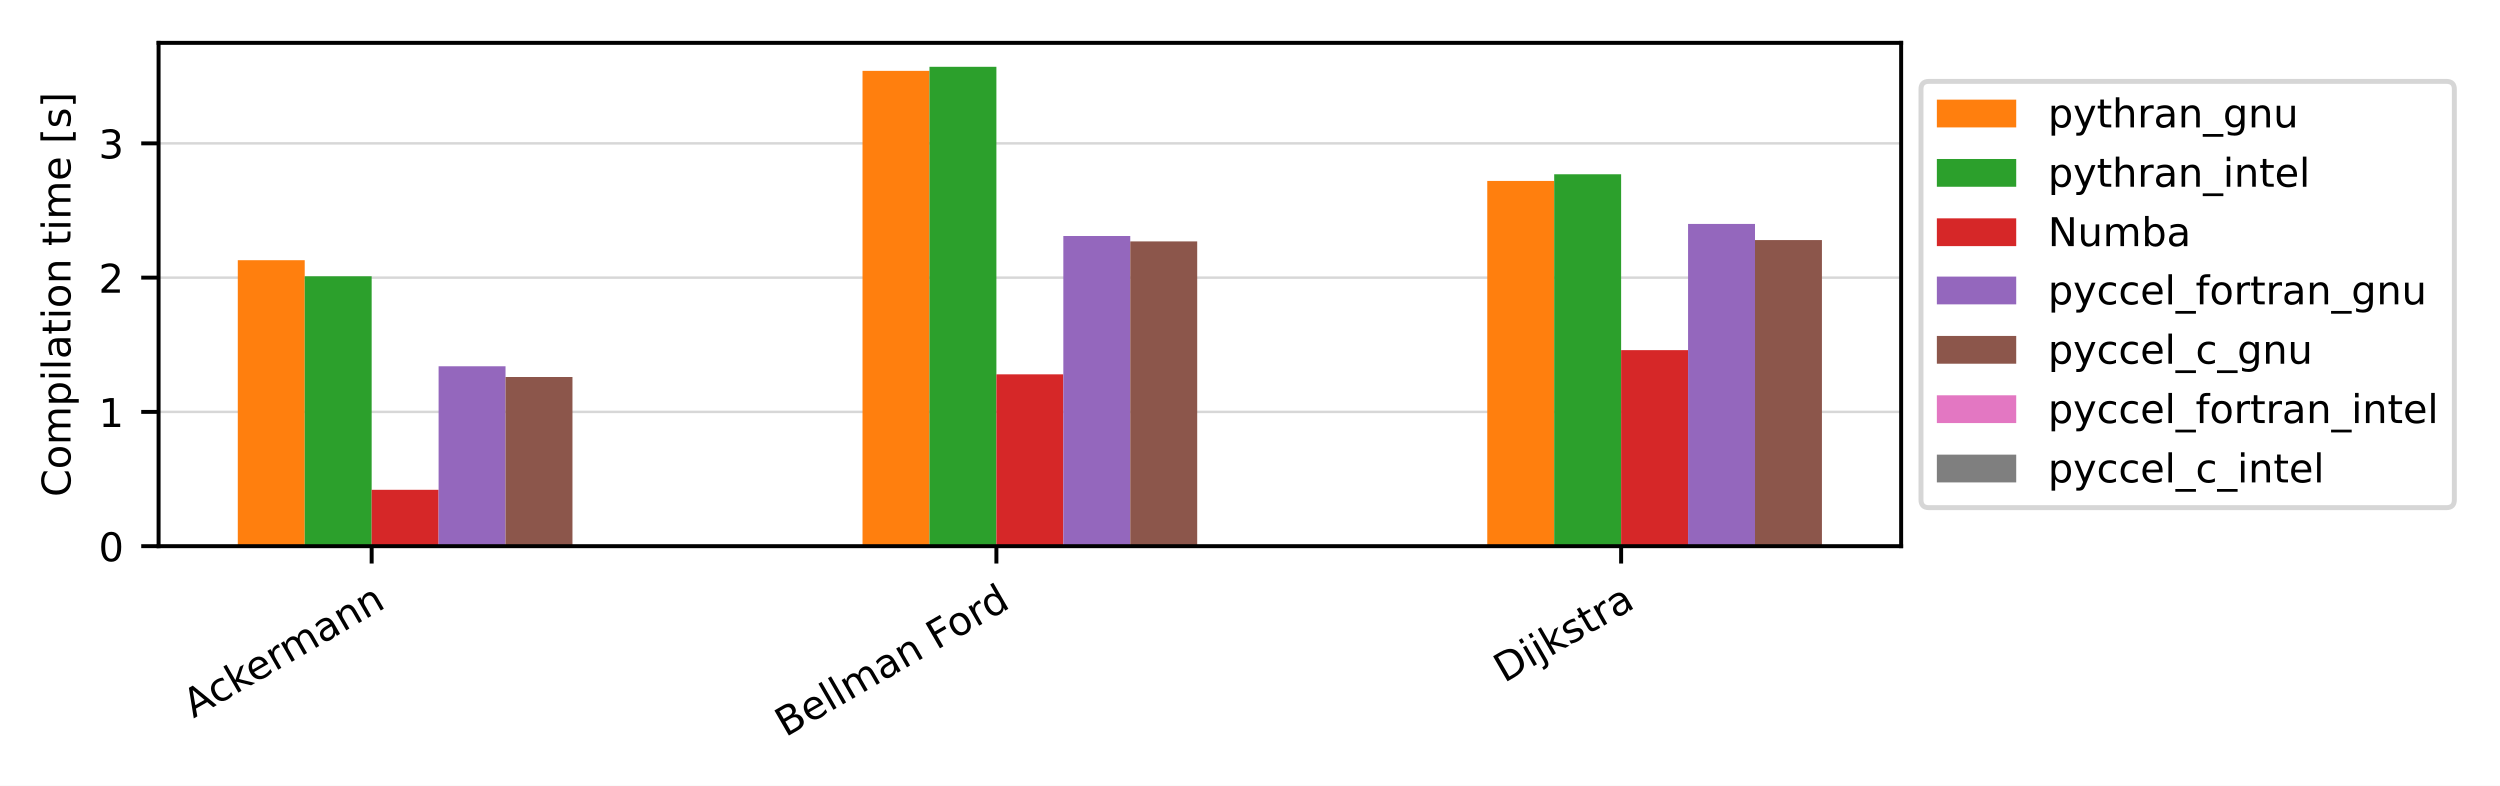
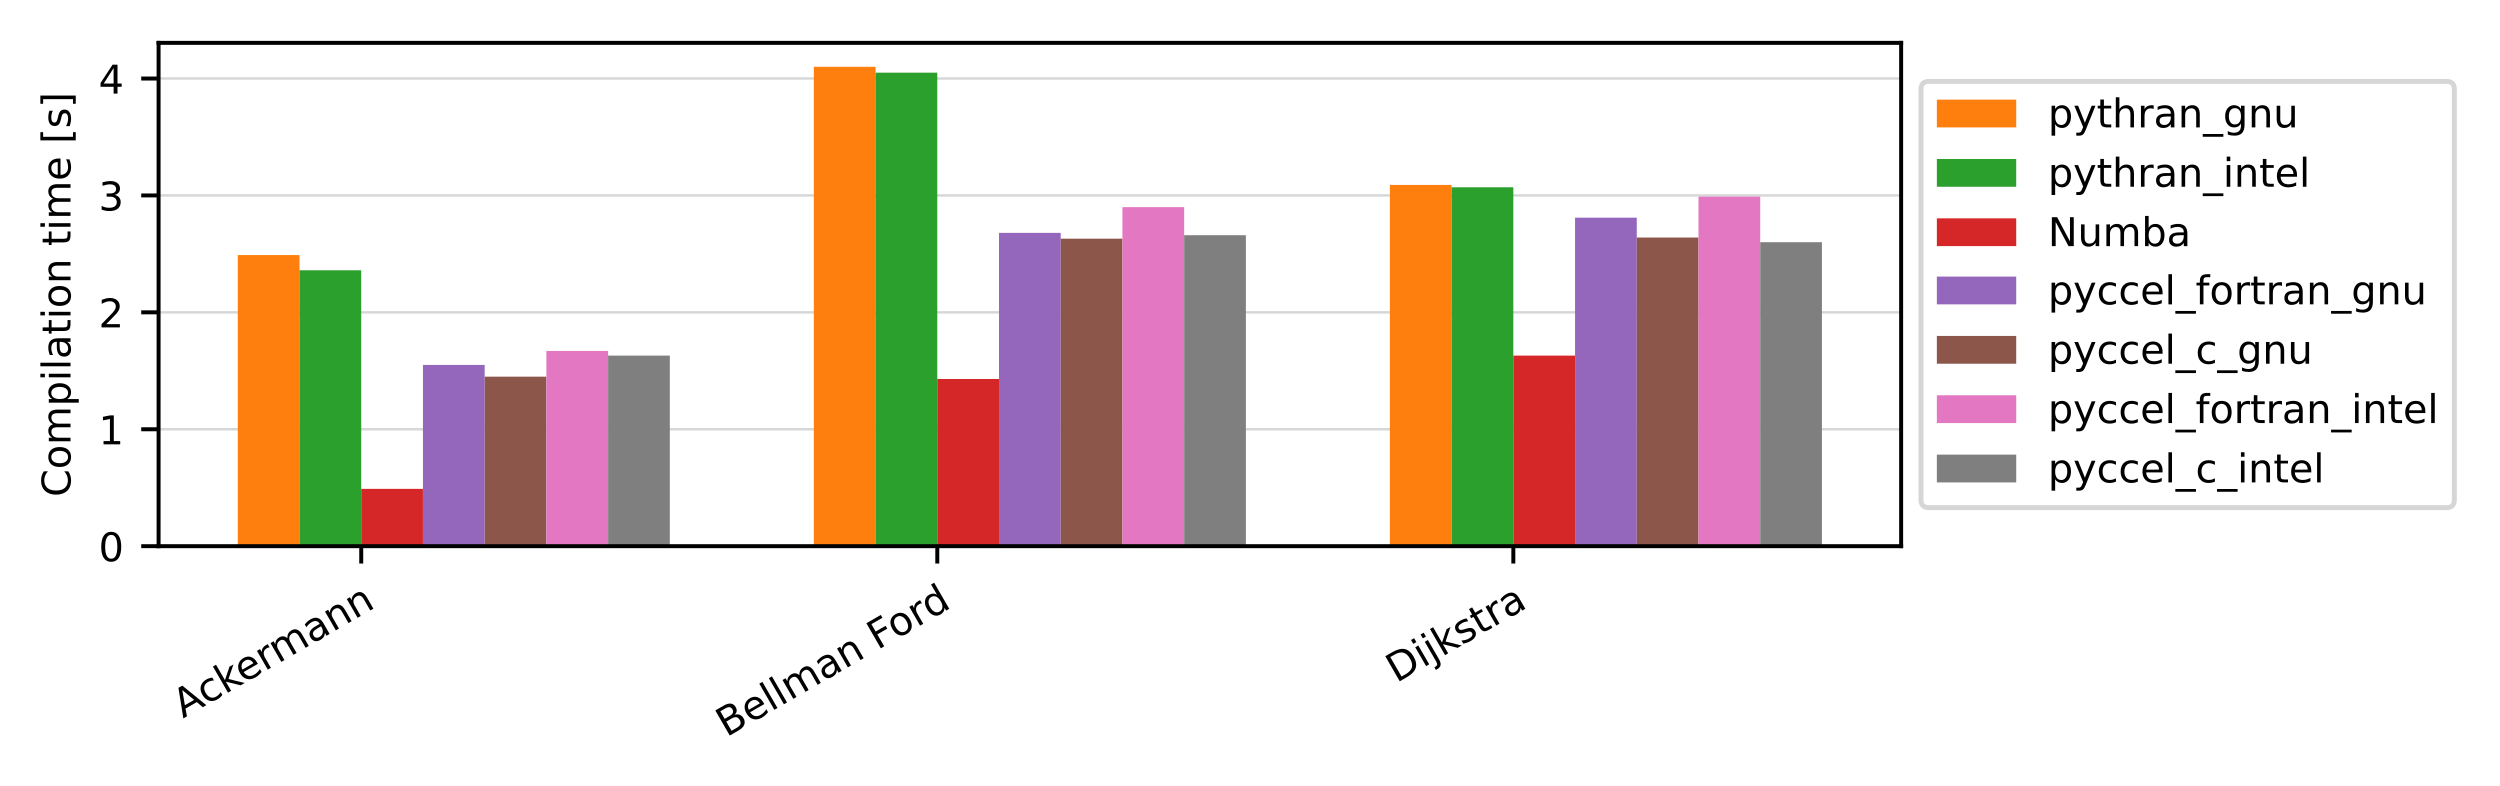
<svg xmlns="http://www.w3.org/2000/svg" xmlns:xlink="http://www.w3.org/1999/xlink" width="504pt" height="158.4pt" viewBox="0 0 504 158.4" version="1.1">
  <defs>
    <style type="text/css">*{stroke-linejoin: round; stroke-linecap: butt}</style>
  </defs>
  <g id="figure_1">
    <g id="patch_1">
      <path d="M 0 158.4  L 504 158.4  L 504 0  L 0 0  z " style="fill: #ffffff" />
    </g>
    <g id="axes_1">
      <g id="patch_2">
        <path d="M 31.97 110.11  L 383.27 110.11  L 383.27 8.64  L 31.97 8.64  z " style="fill: #ffffff" />
      </g>
      <g id="matplotlib.axis_1">
        <g id="xtick_1">
          <g id="line2d_1">
            <defs>
-               <path id="m28fff97515" d="M 0 0  L 0 3.5  " style="stroke: #000000; stroke-width: 0.8" />
-             </defs>
-             <g>
-               <use xlink:href="#m28fff97515" x="74.927" y="110.11" style="stroke: #000000; stroke-width: 0.8" />
+               <path id="m6e6d7bba7b" d="M 0 0  L 0 3.5  " style="stroke: #000000; stroke-width: 0.8" />
+             </defs>
+             <g>
+               <use xlink:href="#m6e6d7bba7b" x="72.824" y="110.11" style="stroke: #000000; stroke-width: 0.8" />
            </g>
          </g>
          <g id="text_1">
-             <g transform="translate(39.01221 144.864) rotate(-30) scale(0.08 -0.08)">
+             <g transform="translate(36.90921 144.864) rotate(-30) scale(0.08 -0.08)">
              <defs>
                <path id="DejaVuSans-41" d="M 2188 4044  L 1331 1722  L 3047 1722  L 2188 4044  z M 1831 4666  L 2547 4666  L 4325 0  L 3669 0  L 3244 1197  L 1141 1197  L 716 0  L 50 0  L 1831 4666  z " transform="scale(0.015625)" />
                <path id="DejaVuSans-63" d="M 3122 3366  L 3122 2828  Q 2878 2963 2633 3030  Q 2388 3097 2138 3097  Q 1578 3097 1268 2742  Q 959 2388 959 1747  Q 959 1106 1268 751  Q 1578 397 2138 397  Q 2388 397 2633 464  Q 2878 531 3122 666  L 3122 134  Q 2881 22 2623 -34  Q 2366 -91 2075 -91  Q 1284 -91 818 406  Q 353 903 353 1747  Q 353 2603 823 3093  Q 1294 3584 2113 3584  Q 2378 3584 2631 3529  Q 2884 3475 3122 3366  z " transform="scale(0.015625)" />
                <path id="DejaVuSans-6b" d="M 581 4863  L 1159 4863  L 1159 1991  L 2875 3500  L 3609 3500  L 1753 1863  L 3688 0  L 2938 0  L 1159 1709  L 1159 0  L 581 0  L 581 4863  z " transform="scale(0.015625)" />
                <path id="DejaVuSans-65" d="M 3597 1894  L 3597 1613  L 953 1613  Q 991 1019 1311 708  Q 1631 397 2203 397  Q 2534 397 2845 478  Q 3156 559 3463 722  L 3463 178  Q 3153 47 2828 -22  Q 2503 -91 2169 -91  Q 1331 -91 842 396  Q 353 884 353 1716  Q 353 2575 817 3079  Q 1281 3584 2069 3584  Q 2775 3584 3186 3129  Q 3597 2675 3597 1894  z M 3022 2063  Q 3016 2534 2758 2815  Q 2500 3097 2075 3097  Q 1594 3097 1305 2825  Q 1016 2553 972 2059  L 3022 2063  z " transform="scale(0.015625)" />
                <path id="DejaVuSans-72" d="M 2631 2963  Q 2534 3019 2420 3045  Q 2306 3072 2169 3072  Q 1681 3072 1420 2755  Q 1159 2438 1159 1844  L 1159 0  L 581 0  L 581 3500  L 1159 3500  L 1159 2956  Q 1341 3275 1631 3429  Q 1922 3584 2338 3584  Q 2397 3584 2469 3576  Q 2541 3569 2628 3553  L 2631 2963  z " transform="scale(0.015625)" />
                <path id="DejaVuSans-6d" d="M 3328 2828  Q 3544 3216 3844 3400  Q 4144 3584 4550 3584  Q 5097 3584 5394 3201  Q 5691 2819 5691 2113  L 5691 0  L 5113 0  L 5113 2094  Q 5113 2597 4934 2840  Q 4756 3084 4391 3084  Q 3944 3084 3684 2787  Q 3425 2491 3425 1978  L 3425 0  L 2847 0  L 2847 2094  Q 2847 2600 2669 2842  Q 2491 3084 2119 3084  Q 1678 3084 1418 2786  Q 1159 2488 1159 1978  L 1159 0  L 581 0  L 581 3500  L 1159 3500  L 1159 2956  Q 1356 3278 1631 3431  Q 1906 3584 2284 3584  Q 2666 3584 2933 3390  Q 3200 3197 3328 2828  z " transform="scale(0.015625)" />
                <path id="DejaVuSans-61" d="M 2194 1759  Q 1497 1759 1228 1600  Q 959 1441 959 1056  Q 959 750 1161 570  Q 1363 391 1709 391  Q 2188 391 2477 730  Q 2766 1069 2766 1631  L 2766 1759  L 2194 1759  z M 3341 1997  L 3341 0  L 2766 0  L 2766 531  Q 2569 213 2275 61  Q 1981 -91 1556 -91  Q 1019 -91 701 211  Q 384 513 384 1019  Q 384 1609 779 1909  Q 1175 2209 1959 2209  L 2766 2209  L 2766 2266  Q 2766 2663 2505 2880  Q 2244 3097 1772 3097  Q 1472 3097 1187 3025  Q 903 2953 641 2809  L 641 3341  Q 956 3463 1253 3523  Q 1550 3584 1831 3584  Q 2591 3584 2966 3190  Q 3341 2797 3341 1997  z " transform="scale(0.015625)" />
                <path id="DejaVuSans-6e" d="M 3513 2113  L 3513 0  L 2938 0  L 2938 2094  Q 2938 2591 2744 2837  Q 2550 3084 2163 3084  Q 1697 3084 1428 2787  Q 1159 2491 1159 1978  L 1159 0  L 581 0  L 581 3500  L 1159 3500  L 1159 2956  Q 1366 3272 1645 3428  Q 1925 3584 2291 3584  Q 2894 3584 3203 3211  Q 3513 2838 3513 2113  z " transform="scale(0.015625)" />
              </defs>
              <use xlink:href="#DejaVuSans-41" />
              <use xlink:href="#DejaVuSans-63" x="66.658" />
              <use xlink:href="#DejaVuSans-6b" x="121.639" />
              <use xlink:href="#DejaVuSans-65" x="175.924" />
              <use xlink:href="#DejaVuSans-72" x="237.447" />
              <use xlink:href="#DejaVuSans-6d" x="276.811" />
              <use xlink:href="#DejaVuSans-61" x="374.223" />
              <use xlink:href="#DejaVuSans-6e" x="435.502" />
              <use xlink:href="#DejaVuSans-6e" x="498.881" />
            </g>
          </g>
        </g>
        <g id="xtick_2">
          <g id="line2d_2">
            <g>
-               <use xlink:href="#m28fff97515" x="200.873" y="110.11" style="stroke: #000000; stroke-width: 0.8" />
+               <use xlink:href="#m6e6d7bba7b" x="188.956" y="110.11" style="stroke: #000000; stroke-width: 0.8" />
            </g>
          </g>
          <g id="text_2">
-             <g transform="translate(158.3615 148.6727) rotate(-30) scale(0.08 -0.08)">
+             <g transform="translate(146.4445 148.6727) rotate(-30) scale(0.08 -0.08)">
              <defs>
                <path id="DejaVuSans-42" d="M 1259 2228  L 1259 519  L 2272 519  Q 2781 519 3026 730  Q 3272 941 3272 1375  Q 3272 1813 3026 2020  Q 2781 2228 2272 2228  L 1259 2228  z M 1259 4147  L 1259 2741  L 2194 2741  Q 2656 2741 2882 2914  Q 3109 3088 3109 3444  Q 3109 3797 2882 3972  Q 2656 4147 2194 4147  L 1259 4147  z M 628 4666  L 2241 4666  Q 2963 4666 3353 4366  Q 3744 4066 3744 3513  Q 3744 3084 3544 2831  Q 3344 2578 2956 2516  Q 3422 2416 3680 2098  Q 3938 1781 3938 1306  Q 3938 681 3513 340  Q 3088 0 2303 0  L 628 0  L 628 4666  z " transform="scale(0.015625)" />
                <path id="DejaVuSans-6c" d="M 603 4863  L 1178 4863  L 1178 0  L 603 0  L 603 4863  z " transform="scale(0.015625)" />
                <path id="DejaVuSans-20" transform="scale(0.015625)" />
                <path id="DejaVuSans-46" d="M 628 4666  L 3309 4666  L 3309 4134  L 1259 4134  L 1259 2759  L 3109 2759  L 3109 2228  L 1259 2228  L 1259 0  L 628 0  L 628 4666  z " transform="scale(0.015625)" />
                <path id="DejaVuSans-6f" d="M 1959 3097  Q 1497 3097 1228 2736  Q 959 2375 959 1747  Q 959 1119 1226 758  Q 1494 397 1959 397  Q 2419 397 2687 759  Q 2956 1122 2956 1747  Q 2956 2369 2687 2733  Q 2419 3097 1959 3097  z M 1959 3584  Q 2709 3584 3137 3096  Q 3566 2609 3566 1747  Q 3566 888 3137 398  Q 2709 -91 1959 -91  Q 1206 -91 779 398  Q 353 888 353 1747  Q 353 2609 779 3096  Q 1206 3584 1959 3584  z " transform="scale(0.015625)" />
                <path id="DejaVuSans-64" d="M 2906 2969  L 2906 4863  L 3481 4863  L 3481 0  L 2906 0  L 2906 525  Q 2725 213 2448 61  Q 2172 -91 1784 -91  Q 1150 -91 751 415  Q 353 922 353 1747  Q 353 2572 751 3078  Q 1150 3584 1784 3584  Q 2172 3584 2448 3432  Q 2725 3281 2906 2969  z M 947 1747  Q 947 1113 1208 752  Q 1469 391 1925 391  Q 2381 391 2643 752  Q 2906 1113 2906 1747  Q 2906 2381 2643 2742  Q 2381 3103 1925 3103  Q 1469 3103 1208 2742  Q 947 2381 947 1747  z " transform="scale(0.015625)" />
              </defs>
              <use xlink:href="#DejaVuSans-42" />
              <use xlink:href="#DejaVuSans-65" x="68.604" />
              <use xlink:href="#DejaVuSans-6c" x="130.127" />
              <use xlink:href="#DejaVuSans-6c" x="157.91" />
              <use xlink:href="#DejaVuSans-6d" x="185.693" />
              <use xlink:href="#DejaVuSans-61" x="283.105" />
              <use xlink:href="#DejaVuSans-6e" x="344.385" />
              <use xlink:href="#DejaVuSans-20" x="407.764" />
              <use xlink:href="#DejaVuSans-46" x="439.551" />
              <use xlink:href="#DejaVuSans-6f" x="493.445" />
              <use xlink:href="#DejaVuSans-72" x="554.627" />
              <use xlink:href="#DejaVuSans-64" x="593.99" />
            </g>
          </g>
        </g>
        <g id="xtick_3">
          <g id="line2d_3">
            <g>
-               <use xlink:href="#m28fff97515" x="326.819" y="110.11" style="stroke: #000000; stroke-width: 0.8" />
+               <use xlink:href="#m6e6d7bba7b" x="305.088" y="110.11" style="stroke: #000000; stroke-width: 0.8" />
            </g>
          </g>
          <g id="text_3">
-             <g transform="translate(303.2434 137.7402) rotate(-30) scale(0.08 -0.08)">
+             <g transform="translate(281.5124 137.7402) rotate(-30) scale(0.08 -0.08)">
              <defs>
                <path id="DejaVuSans-44" d="M 1259 4147  L 1259 519  L 2022 519  Q 2988 519 3436 956  Q 3884 1394 3884 2338  Q 3884 3275 3436 3711  Q 2988 4147 2022 4147  L 1259 4147  z M 628 4666  L 1925 4666  Q 3281 4666 3915 4102  Q 4550 3538 4550 2338  Q 4550 1131 3912 565  Q 3275 0 1925 0  L 628 0  L 628 4666  z " transform="scale(0.015625)" />
                <path id="DejaVuSans-69" d="M 603 3500  L 1178 3500  L 1178 0  L 603 0  L 603 3500  z M 603 4863  L 1178 4863  L 1178 4134  L 603 4134  L 603 4863  z " transform="scale(0.015625)" />
                <path id="DejaVuSans-6a" d="M 603 3500  L 1178 3500  L 1178 -63  Q 1178 -731 923 -1031  Q 669 -1331 103 -1331  L -116 -1331  L -116 -844  L 38 -844  Q 366 -844 484 -692  Q 603 -541 603 -63  L 603 3500  z M 603 4863  L 1178 4863  L 1178 4134  L 603 4134  L 603 4863  z " transform="scale(0.015625)" />
                <path id="DejaVuSans-73" d="M 2834 3397  L 2834 2853  Q 2591 2978 2328 3040  Q 2066 3103 1784 3103  Q 1356 3103 1142 2972  Q 928 2841 928 2578  Q 928 2378 1081 2264  Q 1234 2150 1697 2047  L 1894 2003  Q 2506 1872 2764 1633  Q 3022 1394 3022 966  Q 3022 478 2636 193  Q 2250 -91 1575 -91  Q 1294 -91 989 -36  Q 684 19 347 128  L 347 722  Q 666 556 975 473  Q 1284 391 1588 391  Q 1994 391 2212 530  Q 2431 669 2431 922  Q 2431 1156 2273 1281  Q 2116 1406 1581 1522  L 1381 1569  Q 847 1681 609 1914  Q 372 2147 372 2553  Q 372 3047 722 3315  Q 1072 3584 1716 3584  Q 2034 3584 2315 3537  Q 2597 3491 2834 3397  z " transform="scale(0.015625)" />
                <path id="DejaVuSans-74" d="M 1172 4494  L 1172 3500  L 2356 3500  L 2356 3053  L 1172 3053  L 1172 1153  Q 1172 725 1289 603  Q 1406 481 1766 481  L 2356 481  L 2356 0  L 1766 0  Q 1100 0 847 248  Q 594 497 594 1153  L 594 3053  L 172 3053  L 172 3500  L 594 3500  L 594 4494  L 1172 4494  z " transform="scale(0.015625)" />
              </defs>
              <use xlink:href="#DejaVuSans-44" />
              <use xlink:href="#DejaVuSans-69" x="77.002" />
              <use xlink:href="#DejaVuSans-6a" x="104.785" />
              <use xlink:href="#DejaVuSans-6b" x="132.568" />
              <use xlink:href="#DejaVuSans-73" x="190.479" />
              <use xlink:href="#DejaVuSans-74" x="242.578" />
              <use xlink:href="#DejaVuSans-72" x="281.787" />
              <use xlink:href="#DejaVuSans-61" x="322.9" />
            </g>
          </g>
        </g>
      </g>
      <g id="matplotlib.axis_2">
        <g id="ytick_1">
          <g id="line2d_4">
-             <path d="M 31.97 110.11  L 383.27 110.11  " clip-path="url(#pa7260c6159)" style="fill: none; stroke: #b0b0b0; stroke-opacity: 0.5; stroke-width: 0.5; stroke-linecap: square" />
+             <path d="M 31.97 110.11  L 383.27 110.11  " clip-path="url(#p7bce10aca3)" style="fill: none; stroke: #b0b0b0; stroke-opacity: 0.5; stroke-width: 0.5; stroke-linecap: square" />
          </g>
          <g id="line2d_5">
            <defs>
-               <path id="m252f68cb3e" d="M 0 0  L -3.5 0  " style="stroke: #000000; stroke-width: 0.8" />
-             </defs>
-             <g>
-               <use xlink:href="#m252f68cb3e" x="31.97" y="110.11" style="stroke: #000000; stroke-width: 0.8" />
+               <path id="mfc1722586f" d="M 0 0  L -3.5 0  " style="stroke: #000000; stroke-width: 0.8" />
+             </defs>
+             <g>
+               <use xlink:href="#mfc1722586f" x="31.97" y="110.11" style="stroke: #000000; stroke-width: 0.8" />
            </g>
          </g>
          <g id="text_4">
            <g transform="translate(19.88 113.149) scale(0.08 -0.08)">
              <defs>
                <path id="DejaVuSans-30" d="M 2034 4250  Q 1547 4250 1301 3770  Q 1056 3291 1056 2328  Q 1056 1369 1301 889  Q 1547 409 2034 409  Q 2525 409 2770 889  Q 3016 1369 3016 2328  Q 3016 3291 2770 3770  Q 2525 4250 2034 4250  z M 2034 4750  Q 2819 4750 3233 4129  Q 3647 3509 3647 2328  Q 3647 1150 3233 529  Q 2819 -91 2034 -91  Q 1250 -91 836 529  Q 422 1150 422 2328  Q 422 3509 836 4129  Q 1250 4750 2034 4750  z " transform="scale(0.015625)" />
              </defs>
              <use xlink:href="#DejaVuSans-30" />
            </g>
          </g>
        </g>
        <g id="ytick_2">
          <g id="line2d_6">
-             <path d="M 31.97 83.04  L 383.27 83.04  " clip-path="url(#pa7260c6159)" style="fill: none; stroke: #b0b0b0; stroke-opacity: 0.5; stroke-width: 0.5; stroke-linecap: square" />
+             <path d="M 31.97 86.539  L 383.27 86.539  " clip-path="url(#p7bce10aca3)" style="fill: none; stroke: #b0b0b0; stroke-opacity: 0.5; stroke-width: 0.5; stroke-linecap: square" />
          </g>
          <g id="line2d_7">
            <g>
-               <use xlink:href="#m252f68cb3e" x="31.97" y="83.04" style="stroke: #000000; stroke-width: 0.8" />
+               <use xlink:href="#mfc1722586f" x="31.97" y="86.539" style="stroke: #000000; stroke-width: 0.8" />
            </g>
          </g>
          <g id="text_5">
-             <g transform="translate(19.88 86.0796) scale(0.08 -0.08)">
+             <g transform="translate(19.88 89.57881) scale(0.08 -0.08)">
              <defs>
                <path id="DejaVuSans-31" d="M 794 531  L 1825 531  L 1825 4091  L 703 3866  L 703 4441  L 1819 4666  L 2450 4666  L 2450 531  L 3481 531  L 3481 0  L 794 0  L 794 531  z " transform="scale(0.015625)" />
              </defs>
              <use xlink:href="#DejaVuSans-31" />
            </g>
          </g>
        </g>
        <g id="ytick_3">
          <g id="line2d_8">
-             <path d="M 31.97 55.971  L 383.27 55.971  " clip-path="url(#pa7260c6159)" style="fill: none; stroke: #b0b0b0; stroke-opacity: 0.5; stroke-width: 0.5; stroke-linecap: square" />
+             <path d="M 31.97 62.969  L 383.27 62.969  " clip-path="url(#p7bce10aca3)" style="fill: none; stroke: #b0b0b0; stroke-opacity: 0.5; stroke-width: 0.5; stroke-linecap: square" />
          </g>
          <g id="line2d_9">
            <g>
-               <use xlink:href="#m252f68cb3e" x="31.97" y="55.971" style="stroke: #000000; stroke-width: 0.8" />
+               <use xlink:href="#mfc1722586f" x="31.97" y="62.969" style="stroke: #000000; stroke-width: 0.8" />
            </g>
          </g>
          <g id="text_6">
-             <g transform="translate(19.88 59.01021) scale(0.08 -0.08)">
+             <g transform="translate(19.88 66.00864) scale(0.08 -0.08)">
              <defs>
                <path id="DejaVuSans-32" d="M 1228 531  L 3431 531  L 3431 0  L 469 0  L 469 531  Q 828 903 1448 1529  Q 2069 2156 2228 2338  Q 2531 2678 2651 2914  Q 2772 3150 2772 3378  Q 2772 3750 2511 3984  Q 2250 4219 1831 4219  Q 1534 4219 1204 4116  Q 875 4013 500 3803  L 500 4441  Q 881 4594 1212 4672  Q 1544 4750 1819 4750  Q 2544 4750 2975 4387  Q 3406 4025 3406 3419  Q 3406 3131 3298 2873  Q 3191 2616 2906 2266  Q 2828 2175 2409 1742  Q 1991 1309 1228 531  z " transform="scale(0.015625)" />
              </defs>
              <use xlink:href="#DejaVuSans-32" />
            </g>
          </g>
        </g>
        <g id="ytick_4">
          <g id="line2d_10">
-             <path d="M 31.97 28.901  L 383.27 28.901  " clip-path="url(#pa7260c6159)" style="fill: none; stroke: #b0b0b0; stroke-opacity: 0.5; stroke-width: 0.5; stroke-linecap: square" />
+             <path d="M 31.97 39.399  L 383.27 39.399  " clip-path="url(#p7bce10aca3)" style="fill: none; stroke: #b0b0b0; stroke-opacity: 0.5; stroke-width: 0.5; stroke-linecap: square" />
          </g>
          <g id="line2d_11">
            <g>
-               <use xlink:href="#m252f68cb3e" x="31.97" y="28.901" style="stroke: #000000; stroke-width: 0.8" />
+               <use xlink:href="#mfc1722586f" x="31.97" y="39.399" style="stroke: #000000; stroke-width: 0.8" />
            </g>
          </g>
          <g id="text_7">
-             <g transform="translate(19.88 31.94082) scale(0.08 -0.08)">
+             <g transform="translate(19.88 42.43846) scale(0.08 -0.08)">
              <defs>
                <path id="DejaVuSans-33" d="M 2597 2516  Q 3050 2419 3304 2112  Q 3559 1806 3559 1356  Q 3559 666 3084 287  Q 2609 -91 1734 -91  Q 1441 -91 1130 -33  Q 819 25 488 141  L 488 750  Q 750 597 1062 519  Q 1375 441 1716 441  Q 2309 441 2620 675  Q 2931 909 2931 1356  Q 2931 1769 2642 2001  Q 2353 2234 1838 2234  L 1294 2234  L 1294 2753  L 1863 2753  Q 2328 2753 2575 2939  Q 2822 3125 2822 3475  Q 2822 3834 2567 4026  Q 2313 4219 1838 4219  Q 1578 4219 1281 4162  Q 984 4106 628 3988  L 628 4550  Q 988 4650 1302 4700  Q 1616 4750 1894 4750  Q 2613 4750 3031 4423  Q 3450 4097 3450 3541  Q 3450 3153 3228 2886  Q 3006 2619 2597 2516  z " transform="scale(0.015625)" />
              </defs>
              <use xlink:href="#DejaVuSans-33" />
            </g>
          </g>
        </g>
-         <g id="text_8">
+         <g id="ytick_5">
+           <g id="line2d_12">
+             <path d="M 31.97 15.829  L 383.27 15.829  " clip-path="url(#p7bce10aca3)" style="fill: none; stroke: #b0b0b0; stroke-opacity: 0.5; stroke-width: 0.5; stroke-linecap: square" />
+           </g>
+           <g id="line2d_13">
+             <g>
+               <use xlink:href="#mfc1722586f" x="31.97" y="15.829" style="stroke: #000000; stroke-width: 0.8" />
+             </g>
+           </g>
+           <g id="text_8">
+             <g transform="translate(19.88 18.86828) scale(0.08 -0.08)">
+               <defs>
+                 <path id="DejaVuSans-34" d="M 2419 4116  L 825 1625  L 2419 1625  L 2419 4116  z M 2253 4666  L 3047 4666  L 3047 1625  L 3713 1625  L 3713 1100  L 3047 1100  L 3047 0  L 2419 0  L 2419 1100  L 313 1100  L 313 1709  L 2253 4666  z " transform="scale(0.015625)" />
+               </defs>
+               <use xlink:href="#DejaVuSans-34" />
+             </g>
+           </g>
+         </g>
+         <g id="text_9">
          <g transform="translate(14.21625 100.1711) rotate(-90) scale(0.08 -0.08)">
            <defs>
              <path id="DejaVuSans-43" d="M 4122 4306  L 4122 3641  Q 3803 3938 3442 4084  Q 3081 4231 2675 4231  Q 1875 4231 1450 3742  Q 1025 3253 1025 2328  Q 1025 1406 1450 917  Q 1875 428 2675 428  Q 3081 428 3442 575  Q 3803 722 4122 1019  L 4122 359  Q 3791 134 3420 21  Q 3050 -91 2638 -91  Q 1578 -91 968 557  Q 359 1206 359 2328  Q 359 3453 968 4101  Q 1578 4750 2638 4750  Q 3056 4750 3426 4639  Q 3797 4528 4122 4306  z " transform="scale(0.015625)" />
              <path id="DejaVuSans-70" d="M 1159 525  L 1159 -1331  L 581 -1331  L 581 3500  L 1159 3500  L 1159 2969  Q 1341 3281 1617 3432  Q 1894 3584 2278 3584  Q 2916 3584 3314 3078  Q 3713 2572 3713 1747  Q 3713 922 3314 415  Q 2916 -91 2278 -91  Q 1894 -91 1617 61  Q 1341 213 1159 525  z M 3116 1747  Q 3116 2381 2855 2742  Q 2594 3103 2138 3103  Q 1681 3103 1420 2742  Q 1159 2381 1159 1747  Q 1159 1113 1420 752  Q 1681 391 2138 391  Q 2594 391 2855 752  Q 3116 1113 3116 1747  z " transform="scale(0.015625)" />
              <path id="DejaVuSans-5b" d="M 550 4863  L 1875 4863  L 1875 4416  L 1125 4416  L 1125 -397  L 1875 -397  L 1875 -844  L 550 -844  L 550 4863  z " transform="scale(0.015625)" />
              <path id="DejaVuSans-5d" d="M 1947 4863  L 1947 -844  L 622 -844  L 622 -397  L 1369 -397  L 1369 4416  L 622 4416  L 622 4863  L 1947 4863  z " transform="scale(0.015625)" />
            </defs>
            <use xlink:href="#DejaVuSans-43" />
            <use xlink:href="#DejaVuSans-6f" x="69.824" />
            <use xlink:href="#DejaVuSans-6d" x="131.006" />
            <use xlink:href="#DejaVuSans-70" x="228.418" />
            <use xlink:href="#DejaVuSans-69" x="291.895" />
            <use xlink:href="#DejaVuSans-6c" x="319.678" />
            <use xlink:href="#DejaVuSans-61" x="347.461" />
            <use xlink:href="#DejaVuSans-74" x="408.74" />
            <use xlink:href="#DejaVuSans-69" x="447.949" />
            <use xlink:href="#DejaVuSans-6f" x="475.732" />
            <use xlink:href="#DejaVuSans-6e" x="536.914" />
            <use xlink:href="#DejaVuSans-20" x="600.293" />
            <use xlink:href="#DejaVuSans-74" x="632.08" />
            <use xlink:href="#DejaVuSans-69" x="671.289" />
            <use xlink:href="#DejaVuSans-6d" x="699.072" />
            <use xlink:href="#DejaVuSans-65" x="796.484" />
            <use xlink:href="#DejaVuSans-20" x="858.008" />
            <use xlink:href="#DejaVuSans-5b" x="889.795" />
            <use xlink:href="#DejaVuSans-73" x="928.809" />
            <use xlink:href="#DejaVuSans-5d" x="980.908" />
          </g>
        </g>
      </g>
      <g id="patch_3">
-         <path d="M 47.938 110.11  L 61.432 110.11  L 61.432 52.452  L 47.938 52.452  z " clip-path="url(#pa7260c6159)" style="fill: #ff7f0e" />
+         <path d="M 47.938 110.11  L 60.381 110.11  L 60.381 51.42  L 47.938 51.42  z " clip-path="url(#p7bce10aca3)" style="fill: #ff7f0e" />
      </g>
      <g id="patch_4">
-         <path d="M 173.884 110.11  L 187.379 110.11  L 187.379 14.284  L 173.884 14.284  z " clip-path="url(#pa7260c6159)" style="fill: #ff7f0e" />
+         <path d="M 164.07 110.11  L 176.513 110.11  L 176.513 13.472  L 164.07 13.472  z " clip-path="url(#p7bce10aca3)" style="fill: #ff7f0e" />
      </g>
      <g id="patch_5">
-         <path d="M 299.831 110.11  L 313.325 110.11  L 313.325 36.481  L 299.831 36.481  z " clip-path="url(#pa7260c6159)" style="fill: #ff7f0e" />
+         <path d="M 280.203 110.11  L 292.645 110.11  L 292.645 37.278  L 280.203 37.278  z " clip-path="url(#p7bce10aca3)" style="fill: #ff7f0e" />
      </g>
      <g id="patch_6">
-         <path d="M 61.432 110.11  L 74.927 110.11  L 74.927 55.7  L 61.432 55.7  z " clip-path="url(#pa7260c6159)" style="fill: #2ca02c" />
+         <path d="M 60.381 110.11  L 72.824 110.11  L 72.824 54.484  L 60.381 54.484  z " clip-path="url(#p7bce10aca3)" style="fill: #2ca02c" />
      </g>
      <g id="patch_7">
-         <path d="M 187.379 110.11  L 200.873 110.11  L 200.873 13.472  L 187.379 13.472  z " clip-path="url(#pa7260c6159)" style="fill: #2ca02c" />
+         <path d="M 176.513 110.11  L 188.956 110.11  L 188.956 14.65  L 176.513 14.65  z " clip-path="url(#p7bce10aca3)" style="fill: #2ca02c" />
      </g>
      <g id="patch_8">
-         <path d="M 313.325 110.11  L 326.819 110.11  L 326.819 35.127  L 313.325 35.127  z " clip-path="url(#pa7260c6159)" style="fill: #2ca02c" />
+         <path d="M 292.645 110.11  L 305.088 110.11  L 305.088 37.749  L 292.645 37.749  z " clip-path="url(#p7bce10aca3)" style="fill: #2ca02c" />
      </g>
      <g id="patch_9">
-         <path d="M 74.927 110.11  L 88.421 110.11  L 88.421 98.74  L 74.927 98.74  z " clip-path="url(#pa7260c6159)" style="fill: #d62728" />
+         <path d="M 72.824 110.11  L 85.266 110.11  L 85.266 98.56  L 72.824 98.56  z " clip-path="url(#p7bce10aca3)" style="fill: #d62728" />
      </g>
      <g id="patch_10">
-         <path d="M 200.873 110.11  L 214.367 110.11  L 214.367 75.461  L 200.873 75.461  z " clip-path="url(#pa7260c6159)" style="fill: #d62728" />
+         <path d="M 188.956 110.11  L 201.399 110.11  L 201.399 76.404  L 188.956 76.404  z " clip-path="url(#p7bce10aca3)" style="fill: #d62728" />
      </g>
      <g id="patch_11">
-         <path d="M 326.819 110.11  L 340.313 110.11  L 340.313 70.588  L 326.819 70.588  z " clip-path="url(#pa7260c6159)" style="fill: #d62728" />
+         <path d="M 305.088 110.11  L 317.531 110.11  L 317.531 71.69  L 305.088 71.69  z " clip-path="url(#p7bce10aca3)" style="fill: #d62728" />
      </g>
      <g id="patch_12">
-         <path d="M 88.421 110.11  L 101.915 110.11  L 101.915 73.837  L 88.421 73.837  z " clip-path="url(#pa7260c6159)" style="fill: #9467bd" />
+         <path d="M 85.266 110.11  L 97.709 110.11  L 97.709 73.576  L 85.266 73.576  z " clip-path="url(#p7bce10aca3)" style="fill: #9467bd" />
      </g>
      <g id="patch_13">
-         <path d="M 214.367 110.11  L 227.861 110.11  L 227.861 47.579  L 214.367 47.579  z " clip-path="url(#pa7260c6159)" style="fill: #9467bd" />
+         <path d="M 201.399 110.11  L 213.841 110.11  L 213.841 46.942  L 201.399 46.942  z " clip-path="url(#p7bce10aca3)" style="fill: #9467bd" />
      </g>
      <g id="patch_14">
-         <path d="M 340.313 110.11  L 353.808 110.11  L 353.808 45.143  L 340.313 45.143  z " clip-path="url(#pa7260c6159)" style="fill: #9467bd" />
+         <path d="M 317.531 110.11  L 329.974 110.11  L 329.974 43.877  L 317.531 43.877  z " clip-path="url(#p7bce10aca3)" style="fill: #9467bd" />
      </g>
      <g id="patch_15">
-         <path d="M 101.915 110.11  L 115.409 110.11  L 115.409 76.002  L 101.915 76.002  z " clip-path="url(#pa7260c6159)" style="fill: #8c564b" />
+         <path d="M 97.709 110.11  L 110.152 110.11  L 110.152 75.933  L 97.709 75.933  z " clip-path="url(#p7bce10aca3)" style="fill: #8c564b" />
      </g>
      <g id="patch_16">
-         <path d="M 227.861 110.11  L 241.356 110.11  L 241.356 48.662  L 227.861 48.662  z " clip-path="url(#pa7260c6159)" style="fill: #8c564b" />
+         <path d="M 213.841 110.11  L 226.284 110.11  L 226.284 48.12  L 213.841 48.12  z " clip-path="url(#p7bce10aca3)" style="fill: #8c564b" />
      </g>
      <g id="patch_17">
-         <path d="M 353.808 110.11  L 367.302 110.11  L 367.302 48.391  L 353.808 48.391  z " clip-path="url(#pa7260c6159)" style="fill: #8c564b" />
+         <path d="M 329.974 110.11  L 342.416 110.11  L 342.416 47.884  L 329.974 47.884  z " clip-path="url(#p7bce10aca3)" style="fill: #8c564b" />
      </g>
      <g id="patch_18">
-         <path d="M 0 0  z " clip-path="url(#pa7260c6159)" style="fill: #e377c2" />
+         <path d="M 110.152 110.11  L 122.595 110.11  L 122.595 70.747  L 110.152 70.747  z " clip-path="url(#p7bce10aca3)" style="fill: #e377c2" />
      </g>
      <g id="patch_19">
-         <path d="M 0 0  z " clip-path="url(#pa7260c6159)" style="fill: #e377c2" />
+         <path d="M 226.284 110.11  L 238.727 110.11  L 238.727 41.756  L 226.284 41.756  z " clip-path="url(#p7bce10aca3)" style="fill: #e377c2" />
      </g>
      <g id="patch_20">
-         <path d="M 0 0  z " clip-path="url(#pa7260c6159)" style="fill: #e377c2" />
+         <path d="M 342.416 110.11  L 354.859 110.11  L 354.859 39.635  L 342.416 39.635  z " clip-path="url(#p7bce10aca3)" style="fill: #e377c2" />
      </g>
      <g id="patch_21">
-         <path d="M 0 0  z " clip-path="url(#pa7260c6159)" style="fill: #7f7f7f" />
+         <path d="M 122.595 110.11  L 135.037 110.11  L 135.037 71.69  L 122.595 71.69  z " clip-path="url(#p7bce10aca3)" style="fill: #7f7f7f" />
      </g>
      <g id="patch_22">
-         <path d="M 0 0  z " clip-path="url(#pa7260c6159)" style="fill: #7f7f7f" />
+         <path d="M 238.727 110.11  L 251.17 110.11  L 251.17 47.413  L 238.727 47.413  z " clip-path="url(#p7bce10aca3)" style="fill: #7f7f7f" />
      </g>
      <g id="patch_23">
-         <path d="M 0 0  z " clip-path="url(#pa7260c6159)" style="fill: #7f7f7f" />
+         <path d="M 354.859 110.11  L 367.302 110.11  L 367.302 48.827  L 354.859 48.827  z " clip-path="url(#p7bce10aca3)" style="fill: #7f7f7f" />
      </g>
      <g id="patch_24">
        <path d="M 31.97 110.11  L 31.97 8.64  " style="fill: none; stroke: #000000; stroke-width: 0.8; stroke-linejoin: miter; stroke-linecap: square" />
      </g>
      <g id="patch_25">
        <path d="M 383.27 110.11  L 383.27 8.64  " style="fill: none; stroke: #000000; stroke-width: 0.8; stroke-linejoin: miter; stroke-linecap: square" />
      </g>
      <g id="patch_26">
        <path d="M 31.97 110.11  L 383.27 110.11  " style="fill: none; stroke: #000000; stroke-width: 0.8; stroke-linejoin: miter; stroke-linecap: square" />
      </g>
      <g id="patch_27">
        <path d="M 31.97 8.64  L 383.27 8.64  " style="fill: none; stroke: #000000; stroke-width: 0.8; stroke-linejoin: miter; stroke-linecap: square" />
      </g>
      <g id="legend_1">
        <g id="patch_28">
          <path d="M 388.87 102.341  L 493.197 102.341  Q 494.798 102.341 494.798 100.741  L 494.798 18.009  Q 494.798 16.409 493.197 16.409  L 388.87 16.409  Q 387.27 16.409 387.27 18.009  L 387.27 100.741  Q 387.27 102.341 388.87 102.341  z " style="fill: #ffffff; opacity: 0.8; stroke: #cccccc; stroke-linejoin: miter" />
        </g>
        <g id="patch_29">
          <path d="M 390.47 25.687  L 406.47 25.687  L 406.47 20.087  L 390.47 20.087  z " style="fill: #ff7f0e" />
        </g>
-         <g id="text_9">
+         <g id="text_10">
          <g transform="translate(412.87 25.68731) scale(0.08 -0.08)">
            <defs>
              <path id="DejaVuSans-79" d="M 2059 -325  Q 1816 -950 1584 -1140  Q 1353 -1331 966 -1331  L 506 -1331  L 506 -850  L 844 -850  Q 1081 -850 1212 -737  Q 1344 -625 1503 -206  L 1606 56  L 191 3500  L 800 3500  L 1894 763  L 2988 3500  L 3597 3500  L 2059 -325  z " transform="scale(0.015625)" />
              <path id="DejaVuSans-68" d="M 3513 2113  L 3513 0  L 2938 0  L 2938 2094  Q 2938 2591 2744 2837  Q 2550 3084 2163 3084  Q 1697 3084 1428 2787  Q 1159 2491 1159 1978  L 1159 0  L 581 0  L 581 4863  L 1159 4863  L 1159 2956  Q 1366 3272 1645 3428  Q 1925 3584 2291 3584  Q 2894 3584 3203 3211  Q 3513 2838 3513 2113  z " transform="scale(0.015625)" />
              <path id="DejaVuSans-5f" d="M 3263 -1063  L 3263 -1509  L -63 -1509  L -63 -1063  L 3263 -1063  z " transform="scale(0.015625)" />
              <path id="DejaVuSans-67" d="M 2906 1791  Q 2906 2416 2648 2759  Q 2391 3103 1925 3103  Q 1463 3103 1205 2759  Q 947 2416 947 1791  Q 947 1169 1205 825  Q 1463 481 1925 481  Q 2391 481 2648 825  Q 2906 1169 2906 1791  z M 3481 434  Q 3481 -459 3084 -895  Q 2688 -1331 1869 -1331  Q 1566 -1331 1297 -1286  Q 1028 -1241 775 -1147  L 775 -588  Q 1028 -725 1275 -790  Q 1522 -856 1778 -856  Q 2344 -856 2625 -561  Q 2906 -266 2906 331  L 2906 616  Q 2728 306 2450 153  Q 2172 0 1784 0  Q 1141 0 747 490  Q 353 981 353 1791  Q 353 2603 747 3093  Q 1141 3584 1784 3584  Q 2172 3584 2450 3431  Q 2728 3278 2906 2969  L 2906 3500  L 3481 3500  L 3481 434  z " transform="scale(0.015625)" />
              <path id="DejaVuSans-75" d="M 544 1381  L 544 3500  L 1119 3500  L 1119 1403  Q 1119 906 1312 657  Q 1506 409 1894 409  Q 2359 409 2629 706  Q 2900 1003 2900 1516  L 2900 3500  L 3475 3500  L 3475 0  L 2900 0  L 2900 538  Q 2691 219 2414 64  Q 2138 -91 1772 -91  Q 1169 -91 856 284  Q 544 659 544 1381  z M 1991 3584  L 1991 3584  z " transform="scale(0.015625)" />
            </defs>
            <use xlink:href="#DejaVuSans-70" />
            <use xlink:href="#DejaVuSans-79" x="63.477" />
            <use xlink:href="#DejaVuSans-74" x="122.656" />
            <use xlink:href="#DejaVuSans-68" x="161.865" />
            <use xlink:href="#DejaVuSans-72" x="225.244" />
            <use xlink:href="#DejaVuSans-61" x="266.357" />
            <use xlink:href="#DejaVuSans-6e" x="327.637" />
            <use xlink:href="#DejaVuSans-5f" x="391.016" />
            <use xlink:href="#DejaVuSans-67" x="441.016" />
            <use xlink:href="#DejaVuSans-6e" x="504.492" />
            <use xlink:href="#DejaVuSans-75" x="567.871" />
          </g>
        </g>
        <g id="patch_30">
          <path d="M 390.47 37.652  L 406.47 37.652  L 406.47 32.052  L 390.47 32.052  z " style="fill: #2ca02c" />
        </g>
-         <g id="text_10">
+         <g id="text_11">
          <g transform="translate(412.87 37.65231) scale(0.08 -0.08)">
            <use xlink:href="#DejaVuSans-70" />
            <use xlink:href="#DejaVuSans-79" x="63.477" />
            <use xlink:href="#DejaVuSans-74" x="122.656" />
            <use xlink:href="#DejaVuSans-68" x="161.865" />
            <use xlink:href="#DejaVuSans-72" x="225.244" />
            <use xlink:href="#DejaVuSans-61" x="266.357" />
            <use xlink:href="#DejaVuSans-6e" x="327.637" />
            <use xlink:href="#DejaVuSans-5f" x="391.016" />
            <use xlink:href="#DejaVuSans-69" x="441.016" />
            <use xlink:href="#DejaVuSans-6e" x="468.799" />
            <use xlink:href="#DejaVuSans-74" x="532.178" />
            <use xlink:href="#DejaVuSans-65" x="571.387" />
            <use xlink:href="#DejaVuSans-6c" x="632.91" />
          </g>
        </g>
        <g id="patch_31">
          <path d="M 390.47 49.617  L 406.47 49.617  L 406.47 44.017  L 390.47 44.017  z " style="fill: #d62728" />
        </g>
-         <g id="text_11">
+         <g id="text_12">
          <g transform="translate(412.87 49.61731) scale(0.08 -0.08)">
            <defs>
              <path id="DejaVuSans-4e" d="M 628 4666  L 1478 4666  L 3547 763  L 3547 4666  L 4159 4666  L 4159 0  L 3309 0  L 1241 3903  L 1241 0  L 628 0  L 628 4666  z " transform="scale(0.015625)" />
              <path id="DejaVuSans-62" d="M 3116 1747  Q 3116 2381 2855 2742  Q 2594 3103 2138 3103  Q 1681 3103 1420 2742  Q 1159 2381 1159 1747  Q 1159 1113 1420 752  Q 1681 391 2138 391  Q 2594 391 2855 752  Q 3116 1113 3116 1747  z M 1159 2969  Q 1341 3281 1617 3432  Q 1894 3584 2278 3584  Q 2916 3584 3314 3078  Q 3713 2572 3713 1747  Q 3713 922 3314 415  Q 2916 -91 2278 -91  Q 1894 -91 1617 61  Q 1341 213 1159 525  L 1159 0  L 581 0  L 581 4863  L 1159 4863  L 1159 2969  z " transform="scale(0.015625)" />
            </defs>
            <use xlink:href="#DejaVuSans-4e" />
            <use xlink:href="#DejaVuSans-75" x="74.805" />
            <use xlink:href="#DejaVuSans-6d" x="138.184" />
            <use xlink:href="#DejaVuSans-62" x="235.596" />
            <use xlink:href="#DejaVuSans-61" x="299.072" />
          </g>
        </g>
        <g id="patch_32">
          <path d="M 390.47 61.36  L 406.47 61.36  L 406.47 55.76  L 390.47 55.76  z " style="fill: #9467bd" />
        </g>
-         <g id="text_12">
+         <g id="text_13">
          <g transform="translate(412.87 61.35981) scale(0.08 -0.08)">
            <defs>
              <path id="DejaVuSans-66" d="M 2375 4863  L 2375 4384  L 1825 4384  Q 1516 4384 1395 4259  Q 1275 4134 1275 3809  L 1275 3500  L 2222 3500  L 2222 3053  L 1275 3053  L 1275 0  L 697 0  L 697 3053  L 147 3053  L 147 3500  L 697 3500  L 697 3744  Q 697 4328 969 4595  Q 1241 4863 1831 4863  L 2375 4863  z " transform="scale(0.015625)" />
            </defs>
            <use xlink:href="#DejaVuSans-70" />
            <use xlink:href="#DejaVuSans-79" x="63.477" />
            <use xlink:href="#DejaVuSans-63" x="122.656" />
            <use xlink:href="#DejaVuSans-63" x="177.637" />
            <use xlink:href="#DejaVuSans-65" x="232.617" />
            <use xlink:href="#DejaVuSans-6c" x="294.141" />
            <use xlink:href="#DejaVuSans-5f" x="321.924" />
            <use xlink:href="#DejaVuSans-66" x="371.924" />
            <use xlink:href="#DejaVuSans-6f" x="407.129" />
            <use xlink:href="#DejaVuSans-72" x="468.311" />
            <use xlink:href="#DejaVuSans-74" x="509.424" />
            <use xlink:href="#DejaVuSans-72" x="548.633" />
            <use xlink:href="#DejaVuSans-61" x="589.746" />
            <use xlink:href="#DejaVuSans-6e" x="651.025" />
            <use xlink:href="#DejaVuSans-5f" x="714.404" />
            <use xlink:href="#DejaVuSans-67" x="764.404" />
            <use xlink:href="#DejaVuSans-6e" x="827.881" />
            <use xlink:href="#DejaVuSans-75" x="891.26" />
          </g>
        </g>
        <g id="patch_33">
          <path d="M 390.47 73.325  L 406.47 73.325  L 406.47 67.725  L 390.47 67.725  z " style="fill: #8c564b" />
        </g>
-         <g id="text_13">
+         <g id="text_14">
          <g transform="translate(412.87 73.32481) scale(0.08 -0.08)">
            <use xlink:href="#DejaVuSans-70" />
            <use xlink:href="#DejaVuSans-79" x="63.477" />
            <use xlink:href="#DejaVuSans-63" x="122.656" />
            <use xlink:href="#DejaVuSans-63" x="177.637" />
            <use xlink:href="#DejaVuSans-65" x="232.617" />
            <use xlink:href="#DejaVuSans-6c" x="294.141" />
            <use xlink:href="#DejaVuSans-5f" x="321.924" />
            <use xlink:href="#DejaVuSans-63" x="371.924" />
            <use xlink:href="#DejaVuSans-5f" x="426.904" />
            <use xlink:href="#DejaVuSans-67" x="476.904" />
            <use xlink:href="#DejaVuSans-6e" x="540.381" />
            <use xlink:href="#DejaVuSans-75" x="603.76" />
          </g>
        </g>
        <g id="patch_34">
          <path d="M 390.47 85.29  L 406.47 85.29  L 406.47 79.69  L 390.47 79.69  z " style="fill: #e377c2" />
        </g>
-         <g id="text_14">
+         <g id="text_15">
          <g transform="translate(412.87 85.28981) scale(0.08 -0.08)">
            <use xlink:href="#DejaVuSans-70" />
            <use xlink:href="#DejaVuSans-79" x="63.477" />
            <use xlink:href="#DejaVuSans-63" x="122.656" />
            <use xlink:href="#DejaVuSans-63" x="177.637" />
            <use xlink:href="#DejaVuSans-65" x="232.617" />
            <use xlink:href="#DejaVuSans-6c" x="294.141" />
            <use xlink:href="#DejaVuSans-5f" x="321.924" />
            <use xlink:href="#DejaVuSans-66" x="371.924" />
            <use xlink:href="#DejaVuSans-6f" x="407.129" />
            <use xlink:href="#DejaVuSans-72" x="468.311" />
            <use xlink:href="#DejaVuSans-74" x="509.424" />
            <use xlink:href="#DejaVuSans-72" x="548.633" />
            <use xlink:href="#DejaVuSans-61" x="589.746" />
            <use xlink:href="#DejaVuSans-6e" x="651.025" />
            <use xlink:href="#DejaVuSans-5f" x="714.404" />
            <use xlink:href="#DejaVuSans-69" x="764.404" />
            <use xlink:href="#DejaVuSans-6e" x="792.188" />
            <use xlink:href="#DejaVuSans-74" x="855.566" />
            <use xlink:href="#DejaVuSans-65" x="894.775" />
            <use xlink:href="#DejaVuSans-6c" x="956.299" />
          </g>
        </g>
        <g id="patch_35">
          <path d="M 390.47 97.255  L 406.47 97.255  L 406.47 91.655  L 390.47 91.655  z " style="fill: #7f7f7f" />
        </g>
-         <g id="text_15">
+         <g id="text_16">
          <g transform="translate(412.87 97.25481) scale(0.08 -0.08)">
            <use xlink:href="#DejaVuSans-70" />
            <use xlink:href="#DejaVuSans-79" x="63.477" />
            <use xlink:href="#DejaVuSans-63" x="122.656" />
            <use xlink:href="#DejaVuSans-63" x="177.637" />
            <use xlink:href="#DejaVuSans-65" x="232.617" />
            <use xlink:href="#DejaVuSans-6c" x="294.141" />
            <use xlink:href="#DejaVuSans-5f" x="321.924" />
            <use xlink:href="#DejaVuSans-63" x="371.924" />
            <use xlink:href="#DejaVuSans-5f" x="426.904" />
            <use xlink:href="#DejaVuSans-69" x="476.904" />
            <use xlink:href="#DejaVuSans-6e" x="504.688" />
            <use xlink:href="#DejaVuSans-74" x="568.066" />
            <use xlink:href="#DejaVuSans-65" x="607.275" />
            <use xlink:href="#DejaVuSans-6c" x="668.799" />
          </g>
        </g>
      </g>
    </g>
  </g>
  <defs>
-     <clipPath id="pa7260c6159">
+     <clipPath id="p7bce10aca3">
      <rect x="31.97" y="8.64" width="351.3" height="101.47" />
    </clipPath>
  </defs>
</svg>
